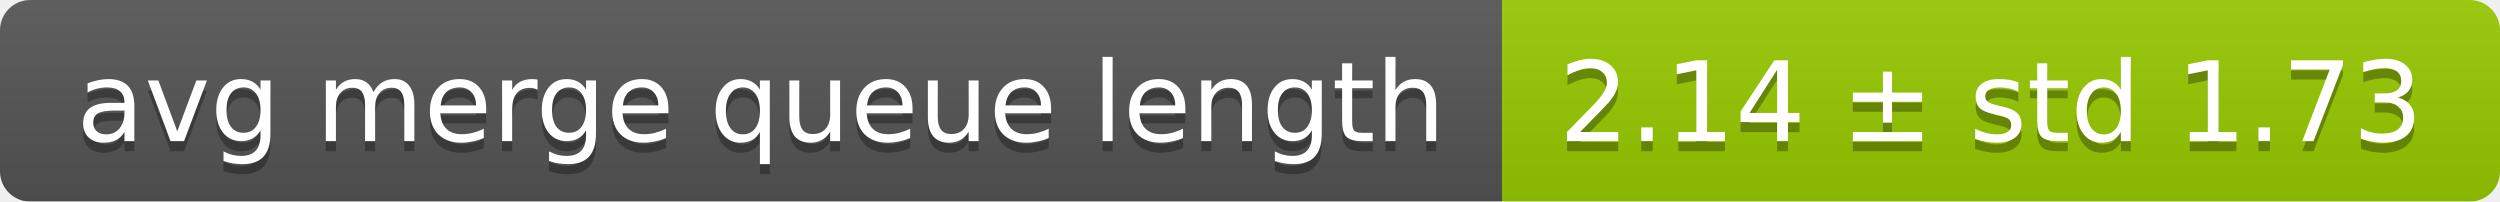
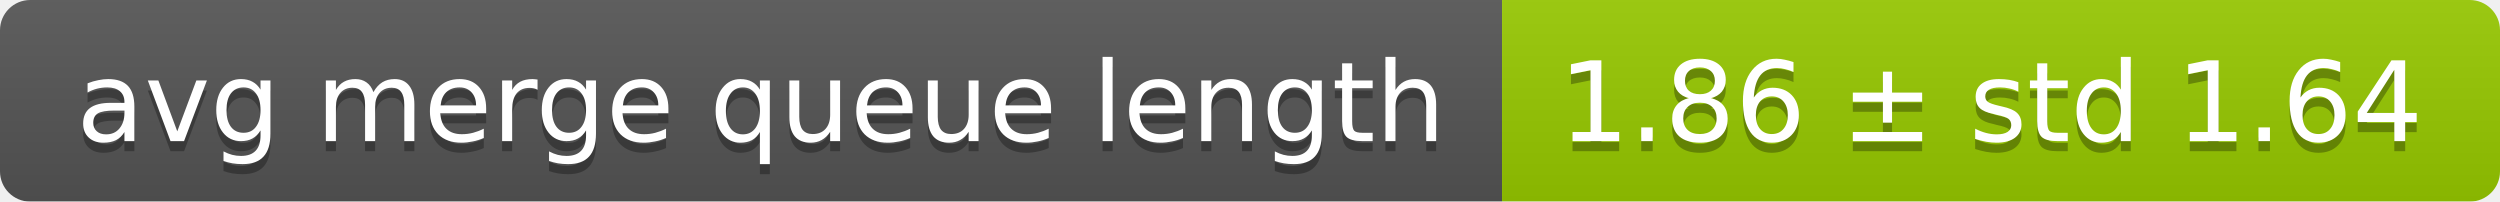
<svg xmlns="http://www.w3.org/2000/svg" width="248" height="20">
  <linearGradient id="smooth" x2="0" y2="100%">
    <stop offset="0" stop-color="#bbb" stop-opacity=".1" />
    <stop offset="1" stop-opacity=".1" />
  </linearGradient>
  <mask id="round">
    <rect width="248" height="20" rx="3" fill="#fff" />
  </mask>
  <g mask="url(#round)">
    <rect width="149" height="20" fill="#555" />
    <rect x="149" width="99" height="20" fill="#97ca00" />
    <rect width="248" height="20" fill="url(#smooth)" />
  </g>
  <g fill="#fff" text-anchor="middle" font-family="DejaVu Sans,Verdana,Geneva,sans-serif" font-size="11">
    <text x="75.5" y="15" fill="#010101" fill-opacity=".3">avg merge queue length</text>
    <text x="75.5" y="14">avg merge queue length</text>
-     <text x="197.5" y="15" fill="#010101" fill-opacity=".3">2.14 ± std 1.73</text>
-     <text x="197.5" y="14">2.14 ± std 1.73</text>
+     <text x="197.5" y="15" fill="#010101" fill-opacity=".3">1.86 ± std 1.64</text>
+     <text x="197.5" y="14">1.86 ± std 1.64</text>
  </g>
</svg>
